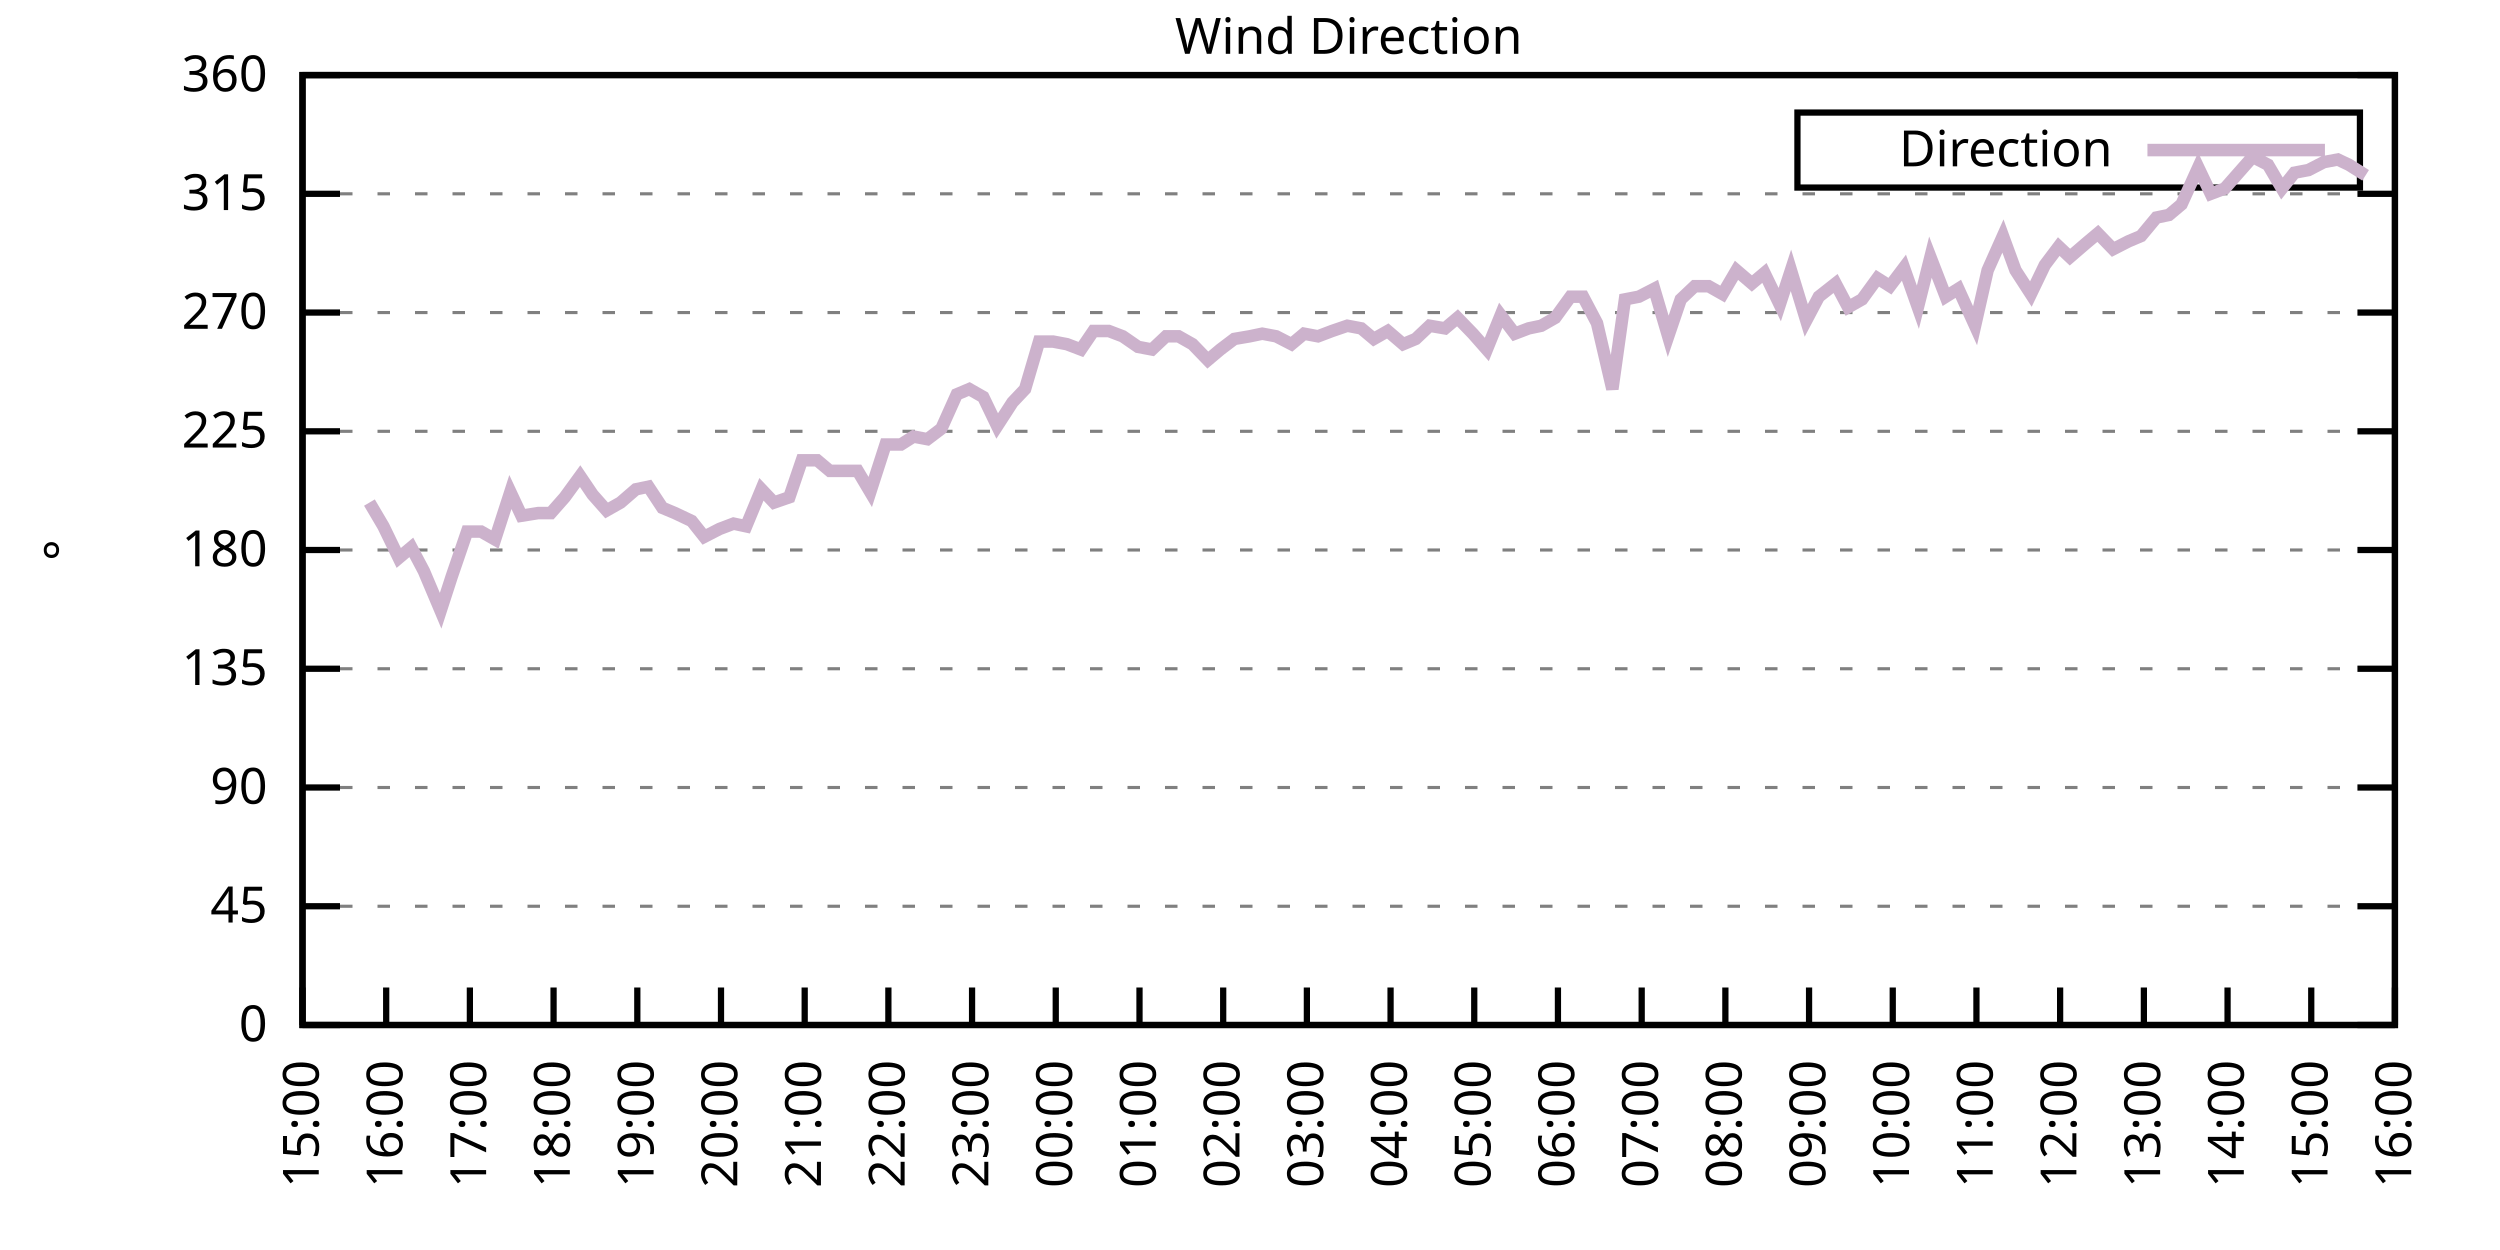
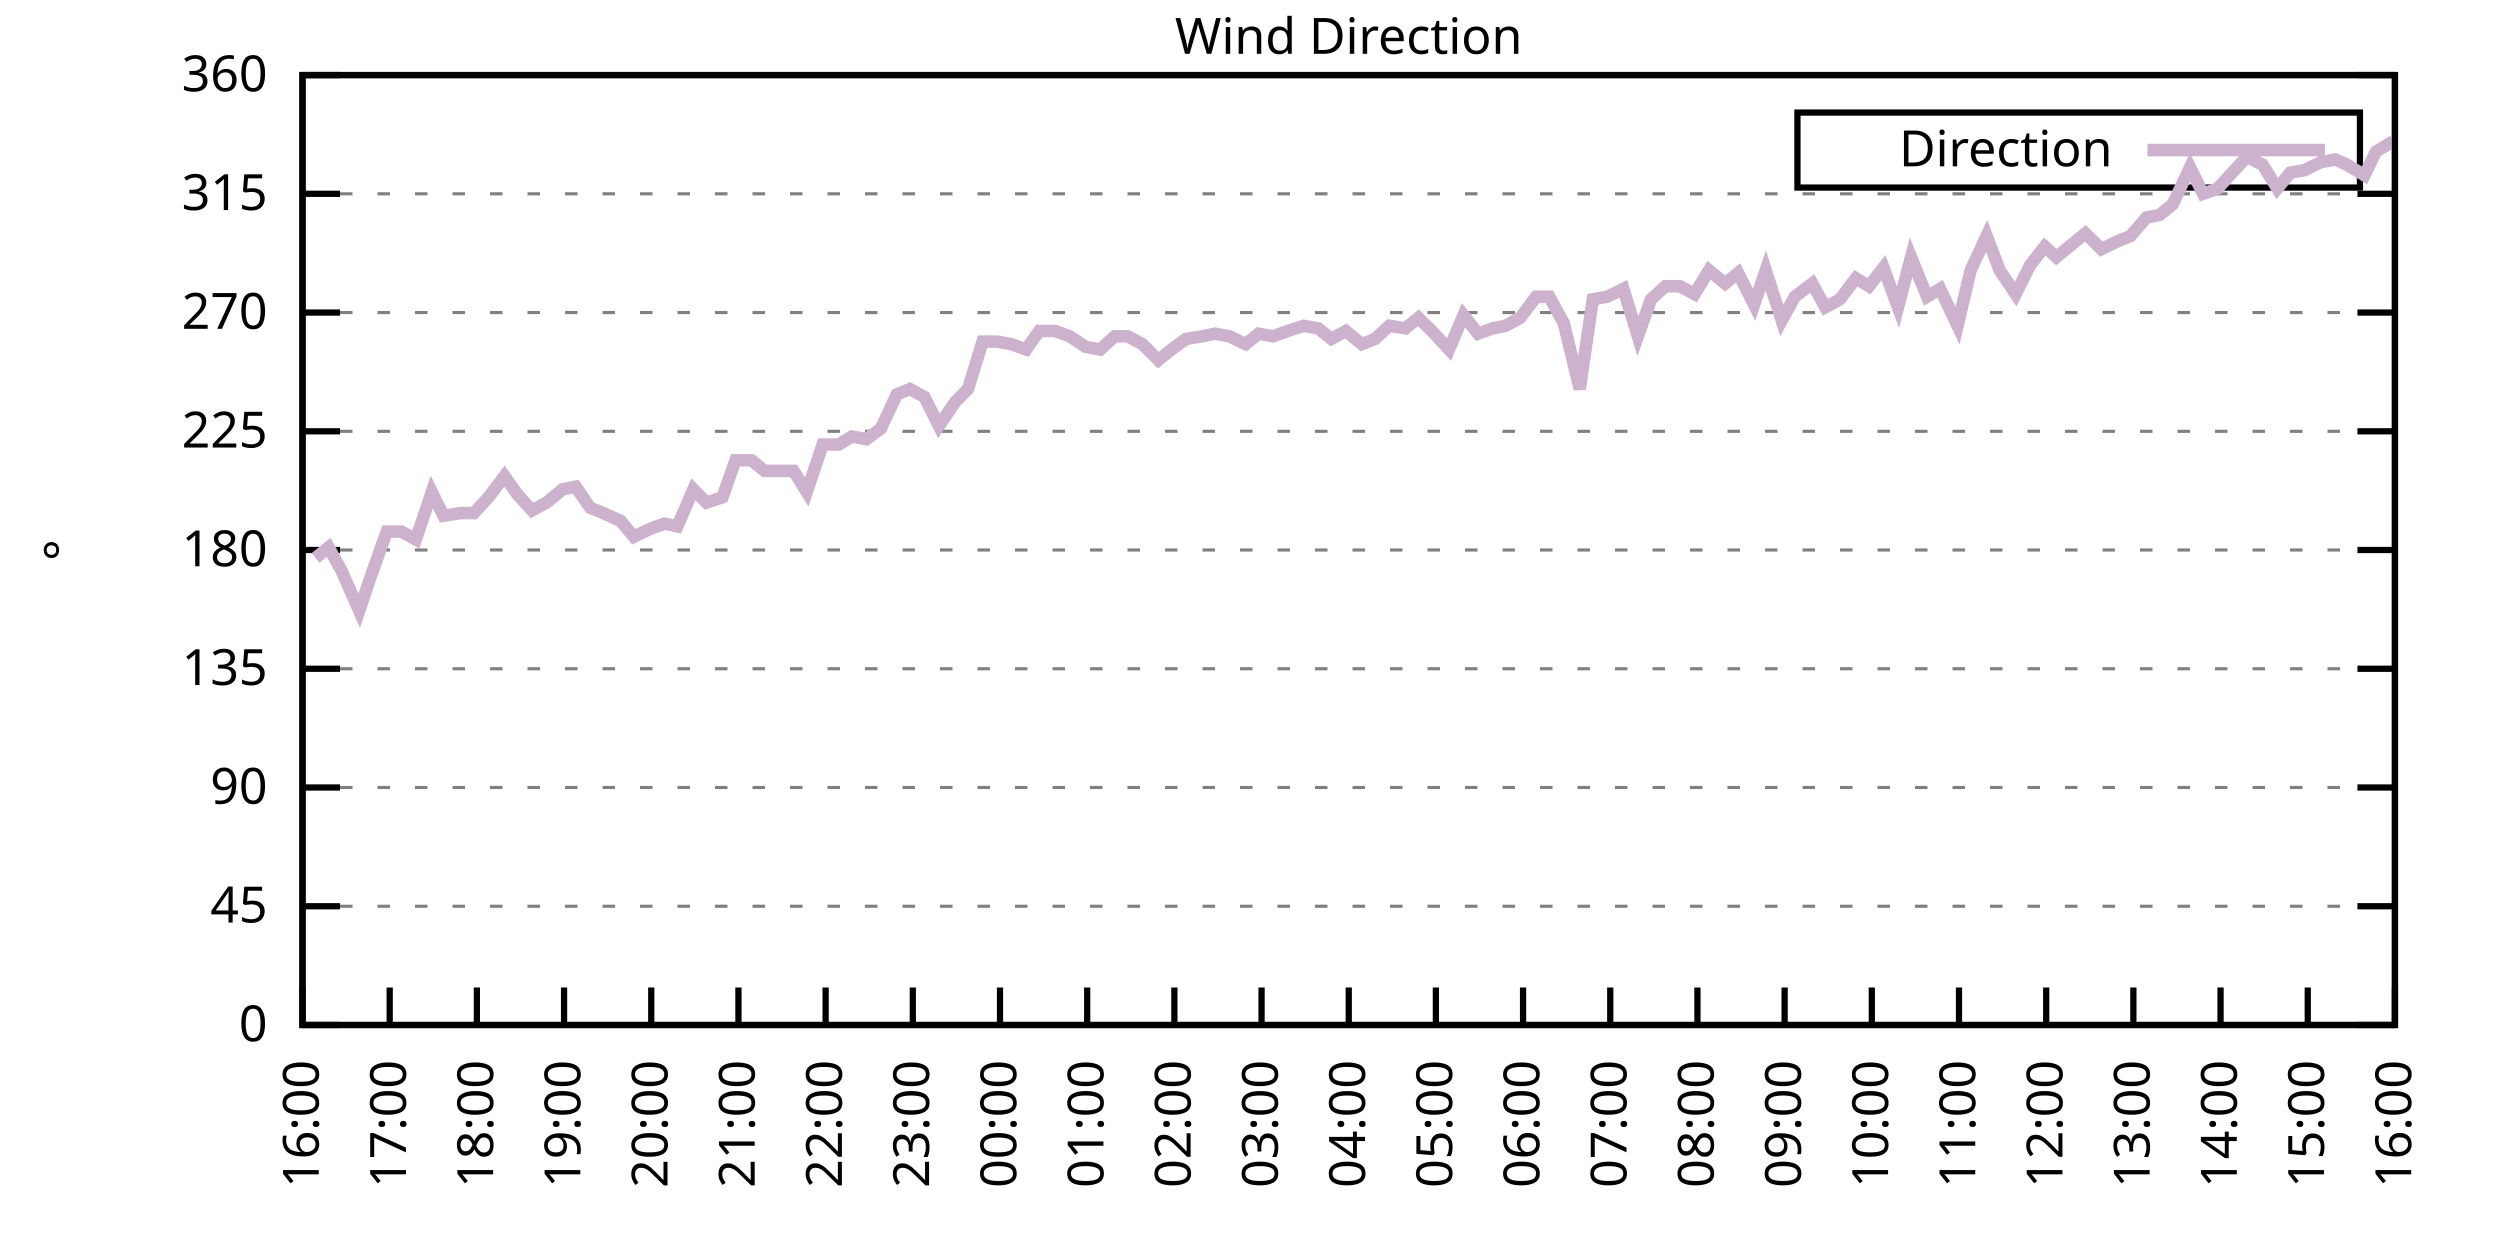
<svg xmlns="http://www.w3.org/2000/svg" xmlns:xlink="http://www.w3.org/1999/xlink" width="400" height="200" viewBox="0 0 400 200">
  <g id="gnuplot_canvas">
    <rect x="0" y="0" width="400" height="200" fill="none" />
    <defs>
      <circle id="gpDot" r="0.5" stroke-width="0.5" stroke="currentColor" />
      <path id="gpPt0" stroke-width="0.333" stroke="currentColor" d="M-1,0 h2 M0,-1 v2" />
      <path id="gpPt1" stroke-width="0.333" stroke="currentColor" d="M-1,-1 L1,1 M1,-1 L-1,1" />
      <path id="gpPt2" stroke-width="0.333" stroke="currentColor" d="M-1,0 L1,0 M0,-1 L0,1 M-1,-1 L1,1 M-1,1 L1,-1" />
      <rect id="gpPt3" stroke-width="0.333" stroke="currentColor" x="-1" y="-1" width="2" height="2" />
      <rect id="gpPt4" stroke-width="0.333" stroke="currentColor" fill="currentColor" x="-1" y="-1" width="2" height="2" />
      <circle id="gpPt5" stroke-width="0.333" stroke="currentColor" cx="0" cy="0" r="1" />
      <use xlink:href="#gpPt5" id="gpPt6" fill="currentColor" stroke="none" />
      <path id="gpPt7" stroke-width="0.333" stroke="currentColor" d="M0,-1.33 L-1.33,0.67 L1.33,0.67 z" />
      <use xlink:href="#gpPt7" id="gpPt8" fill="currentColor" stroke="none" />
      <use xlink:href="#gpPt7" id="gpPt9" stroke="currentColor" transform="rotate(180)" />
      <use xlink:href="#gpPt9" id="gpPt10" fill="currentColor" stroke="none" />
      <use xlink:href="#gpPt3" id="gpPt11" stroke="currentColor" transform="rotate(45)" />
      <use xlink:href="#gpPt11" id="gpPt12" fill="currentColor" stroke="none" />
      <path id="gpPt13" stroke-width="0.333" stroke="currentColor" d="M0,1.330 L1.265,0.411 L0.782,-1.067 L-0.782,-1.076 L-1.265,0.411 z" />
      <use xlink:href="#gpPt13" id="gpPt14" fill="currentColor" stroke="none" />
      <filter id="textbox" filterUnits="objectBoundingBox" x="0" y="0" height="1" width="1">
        <feFlood flood-color="white" flood-opacity="1" result="bgnd" />
        <feComposite in="SourceGraphic" in2="bgnd" operator="atop" />
      </filter>
      <filter id="greybox" filterUnits="objectBoundingBox" x="0" y="0" height="1" width="1">
        <feFlood flood-color="lightgrey" flood-opacity="1" result="grey" />
        <feComposite in="SourceGraphic" in2="grey" operator="atop" />
      </filter>
    </defs>
    <g fill="none" color="white" stroke="currentColor" stroke-width="1.00" stroke-linecap="butt" stroke-linejoin="miter">
</g>
    <g fill="none" color="black" stroke="currentColor" stroke-width="1.00" stroke-linecap="butt" stroke-linejoin="miter">
      <g stroke="none" shape-rendering="crispEdges">
        <polygon fill="rgb(255, 255, 255)" points="48.40,164.00 383.18,164.00 383.18,12.02 48.40,12.02 " />
      </g>
    </g>
    <g fill="none" color="black" stroke="currentColor" stroke-width="1.00" stroke-linecap="butt" stroke-linejoin="miter">
</g>
    <g fill="none" color="black" stroke="black" stroke-width="0.50" stroke-linecap="butt" stroke-linejoin="miter">
</g>
    <g fill="none" color="gray" stroke="currentColor" stroke-width="0.50" stroke-linecap="butt" stroke-linejoin="miter">
      <path stroke="gray" stroke-dasharray="2,4" class="gridline" d="M48.40,164.00 L383.19,164.00  " />
    </g>
    <g fill="none" color="gray" stroke="gray" stroke-width="1.00" stroke-linecap="butt" stroke-linejoin="miter">
</g>
    <g fill="none" color="black" stroke="currentColor" stroke-width="1.00" stroke-linecap="butt" stroke-linejoin="miter">
      <path stroke="black" d="M48.40,164.00 L54.40,164.00 M383.19,164.00 L377.19,164.00  " />
      <g transform="translate(42.80,166.60)" stroke="none" fill="black" font-family="Sans" font-size="8.00" text-anchor="end">
        <text>
          <tspan font-family="Sans"> 0</tspan>
        </text>
      </g>
    </g>
    <g fill="none" color="black" stroke="currentColor" stroke-width="1.00" stroke-linecap="butt" stroke-linejoin="miter">
</g>
    <g fill="none" color="black" stroke="black" stroke-width="0.50" stroke-linecap="butt" stroke-linejoin="miter">
</g>
    <g fill="none" color="gray" stroke="currentColor" stroke-width="0.50" stroke-linecap="butt" stroke-linejoin="miter">
      <path stroke="gray" stroke-dasharray="2,4" class="gridline" d="M48.40,145.00 L383.19,145.00  " />
    </g>
    <g fill="none" color="gray" stroke="gray" stroke-width="1.00" stroke-linecap="butt" stroke-linejoin="miter">
</g>
    <g fill="none" color="black" stroke="currentColor" stroke-width="1.00" stroke-linecap="butt" stroke-linejoin="miter">
      <path stroke="black" d="M48.40,145.00 L54.40,145.00 M383.19,145.00 L377.19,145.00  " />
      <g transform="translate(42.80,147.60)" stroke="none" fill="black" font-family="Sans" font-size="8.00" text-anchor="end">
        <text>
          <tspan font-family="Sans"> 45</tspan>
        </text>
      </g>
    </g>
    <g fill="none" color="black" stroke="currentColor" stroke-width="1.00" stroke-linecap="butt" stroke-linejoin="miter">
</g>
    <g fill="none" color="black" stroke="black" stroke-width="0.50" stroke-linecap="butt" stroke-linejoin="miter">
</g>
    <g fill="none" color="gray" stroke="currentColor" stroke-width="0.50" stroke-linecap="butt" stroke-linejoin="miter">
      <path stroke="gray" stroke-dasharray="2,4" class="gridline" d="M48.40,126.00 L383.19,126.00  " />
    </g>
    <g fill="none" color="gray" stroke="gray" stroke-width="1.00" stroke-linecap="butt" stroke-linejoin="miter">
</g>
    <g fill="none" color="black" stroke="currentColor" stroke-width="1.00" stroke-linecap="butt" stroke-linejoin="miter">
      <path stroke="black" d="M48.40,126.00 L54.40,126.00 M383.19,126.00 L377.19,126.00  " />
      <g transform="translate(42.80,128.60)" stroke="none" fill="black" font-family="Sans" font-size="8.00" text-anchor="end">
        <text>
          <tspan font-family="Sans"> 90</tspan>
        </text>
      </g>
    </g>
    <g fill="none" color="black" stroke="currentColor" stroke-width="1.00" stroke-linecap="butt" stroke-linejoin="miter">
</g>
    <g fill="none" color="black" stroke="black" stroke-width="0.50" stroke-linecap="butt" stroke-linejoin="miter">
</g>
    <g fill="none" color="gray" stroke="currentColor" stroke-width="0.50" stroke-linecap="butt" stroke-linejoin="miter">
      <path stroke="gray" stroke-dasharray="2,4" class="gridline" d="M48.40,107.00 L383.19,107.00  " />
    </g>
    <g fill="none" color="gray" stroke="gray" stroke-width="1.00" stroke-linecap="butt" stroke-linejoin="miter">
</g>
    <g fill="none" color="black" stroke="currentColor" stroke-width="1.00" stroke-linecap="butt" stroke-linejoin="miter">
      <path stroke="black" d="M48.40,107.00 L54.40,107.00 M383.19,107.00 L377.19,107.00  " />
      <g transform="translate(42.80,109.60)" stroke="none" fill="black" font-family="Sans" font-size="8.00" text-anchor="end">
        <text>
          <tspan font-family="Sans"> 135</tspan>
        </text>
      </g>
    </g>
    <g fill="none" color="black" stroke="currentColor" stroke-width="1.00" stroke-linecap="butt" stroke-linejoin="miter">
</g>
    <g fill="none" color="black" stroke="black" stroke-width="0.50" stroke-linecap="butt" stroke-linejoin="miter">
</g>
    <g fill="none" color="gray" stroke="currentColor" stroke-width="0.50" stroke-linecap="butt" stroke-linejoin="miter">
      <path stroke="gray" stroke-dasharray="2,4" class="gridline" d="M48.40,88.00 L383.19,88.00  " />
    </g>
    <g fill="none" color="gray" stroke="gray" stroke-width="1.00" stroke-linecap="butt" stroke-linejoin="miter">
</g>
    <g fill="none" color="black" stroke="currentColor" stroke-width="1.00" stroke-linecap="butt" stroke-linejoin="miter">
      <path stroke="black" d="M48.40,88.00 L54.40,88.00 M383.19,88.00 L377.19,88.00  " />
      <g transform="translate(42.80,90.60)" stroke="none" fill="black" font-family="Sans" font-size="8.00" text-anchor="end">
        <text>
          <tspan font-family="Sans"> 180</tspan>
        </text>
      </g>
    </g>
    <g fill="none" color="black" stroke="currentColor" stroke-width="1.00" stroke-linecap="butt" stroke-linejoin="miter">
</g>
    <g fill="none" color="black" stroke="black" stroke-width="0.50" stroke-linecap="butt" stroke-linejoin="miter">
</g>
    <g fill="none" color="gray" stroke="currentColor" stroke-width="0.50" stroke-linecap="butt" stroke-linejoin="miter">
      <path stroke="gray" stroke-dasharray="2,4" class="gridline" d="M48.40,69.01 L383.19,69.01  " />
    </g>
    <g fill="none" color="gray" stroke="gray" stroke-width="1.00" stroke-linecap="butt" stroke-linejoin="miter">
</g>
    <g fill="none" color="black" stroke="currentColor" stroke-width="1.00" stroke-linecap="butt" stroke-linejoin="miter">
      <path stroke="black" d="M48.40,69.01 L54.40,69.01 M383.19,69.01 L377.19,69.01  " />
      <g transform="translate(42.80,71.61)" stroke="none" fill="black" font-family="Sans" font-size="8.00" text-anchor="end">
        <text>
          <tspan font-family="Sans"> 225</tspan>
        </text>
      </g>
    </g>
    <g fill="none" color="black" stroke="currentColor" stroke-width="1.00" stroke-linecap="butt" stroke-linejoin="miter">
</g>
    <g fill="none" color="black" stroke="black" stroke-width="0.50" stroke-linecap="butt" stroke-linejoin="miter">
</g>
    <g fill="none" color="gray" stroke="currentColor" stroke-width="0.50" stroke-linecap="butt" stroke-linejoin="miter">
      <path stroke="gray" stroke-dasharray="2,4" class="gridline" d="M48.40,50.01 L383.19,50.01  " />
    </g>
    <g fill="none" color="gray" stroke="gray" stroke-width="1.00" stroke-linecap="butt" stroke-linejoin="miter">
</g>
    <g fill="none" color="black" stroke="currentColor" stroke-width="1.00" stroke-linecap="butt" stroke-linejoin="miter">
      <path stroke="black" d="M48.40,50.01 L54.40,50.01 M383.19,50.01 L377.19,50.01  " />
      <g transform="translate(42.80,52.61)" stroke="none" fill="black" font-family="Sans" font-size="8.00" text-anchor="end">
        <text>
          <tspan font-family="Sans"> 270</tspan>
        </text>
      </g>
    </g>
    <g fill="none" color="black" stroke="currentColor" stroke-width="1.00" stroke-linecap="butt" stroke-linejoin="miter">
</g>
    <g fill="none" color="black" stroke="black" stroke-width="0.50" stroke-linecap="butt" stroke-linejoin="miter">
</g>
    <g fill="none" color="gray" stroke="currentColor" stroke-width="0.50" stroke-linecap="butt" stroke-linejoin="miter">
      <path stroke="gray" stroke-dasharray="2,4" class="gridline" d="M48.40,31.01 L383.19,31.01  " />
    </g>
    <g fill="none" color="gray" stroke="gray" stroke-width="1.00" stroke-linecap="butt" stroke-linejoin="miter">
</g>
    <g fill="none" color="black" stroke="currentColor" stroke-width="1.00" stroke-linecap="butt" stroke-linejoin="miter">
      <path stroke="black" d="M48.40,31.01 L54.40,31.01 M383.19,31.01 L377.19,31.01  " />
      <g transform="translate(42.80,33.61)" stroke="none" fill="black" font-family="Sans" font-size="8.00" text-anchor="end">
        <text>
          <tspan font-family="Sans"> 315</tspan>
        </text>
      </g>
    </g>
    <g fill="none" color="black" stroke="currentColor" stroke-width="1.00" stroke-linecap="butt" stroke-linejoin="miter">
</g>
    <g fill="none" color="black" stroke="black" stroke-width="0.50" stroke-linecap="butt" stroke-linejoin="miter">
</g>
    <g fill="none" color="gray" stroke="currentColor" stroke-width="0.50" stroke-linecap="butt" stroke-linejoin="miter">
      <path stroke="gray" stroke-dasharray="2,4" class="gridline" d="M48.40,12.01 L383.19,12.01  " />
    </g>
    <g fill="none" color="gray" stroke="gray" stroke-width="1.00" stroke-linecap="butt" stroke-linejoin="miter">
</g>
    <g fill="none" color="black" stroke="currentColor" stroke-width="1.00" stroke-linecap="butt" stroke-linejoin="miter">
      <path stroke="black" d="M48.40,12.01 L54.40,12.01 M383.19,12.01 L377.19,12.01  " />
      <g transform="translate(42.80,14.61)" stroke="none" fill="black" font-family="Sans" font-size="8.00" text-anchor="end">
        <text>
          <tspan font-family="Sans"> 360</tspan>
        </text>
      </g>
    </g>
    <g fill="none" color="black" stroke="currentColor" stroke-width="1.00" stroke-linecap="butt" stroke-linejoin="miter">
      <path stroke="black" d="M48.40,164.00 L48.40,158.00  " />
      <g transform="translate(51.00,169.60) rotate(270.00)" stroke="none" fill="black" font-family="Sans" font-size="8.00" text-anchor="end">
        <text>
-           <tspan font-family="Sans">15:00</tspan>
-         </text>
-       </g>
-     </g>
-     <g fill="none" color="black" stroke="currentColor" stroke-width="1.00" stroke-linecap="butt" stroke-linejoin="miter">
-       <path stroke="black" d="M61.79,164.00 L61.79,158.00  " />
-       <g transform="translate(64.39,169.60) rotate(270.00)" stroke="none" fill="black" font-family="Sans" font-size="8.00" text-anchor="end">
-         <text>
          <tspan font-family="Sans">16:00</tspan>
        </text>
      </g>
    </g>
    <g fill="none" color="black" stroke="currentColor" stroke-width="1.00" stroke-linecap="butt" stroke-linejoin="miter">
-       <path stroke="black" d="M75.18,164.00 L75.18,158.00  " />
-       <g transform="translate(77.78,169.60) rotate(270.00)" stroke="none" fill="black" font-family="Sans" font-size="8.00" text-anchor="end">
+       <path stroke="black" d="M62.35,164.00 L62.35,158.00  " />
+       <g transform="translate(64.95,169.60) rotate(270.00)" stroke="none" fill="black" font-family="Sans" font-size="8.00" text-anchor="end">
        <text>
          <tspan font-family="Sans">17:00</tspan>
        </text>
      </g>
    </g>
    <g fill="none" color="black" stroke="currentColor" stroke-width="1.00" stroke-linecap="butt" stroke-linejoin="miter">
-       <path stroke="black" d="M88.57,164.00 L88.57,158.00  " />
-       <g transform="translate(91.17,169.60) rotate(270.00)" stroke="none" fill="black" font-family="Sans" font-size="8.00" text-anchor="end">
+       <path stroke="black" d="M76.30,164.00 L76.30,158.00  " />
+       <g transform="translate(78.90,169.60) rotate(270.00)" stroke="none" fill="black" font-family="Sans" font-size="8.00" text-anchor="end">
        <text>
          <tspan font-family="Sans">18:00</tspan>
        </text>
      </g>
    </g>
    <g fill="none" color="black" stroke="currentColor" stroke-width="1.00" stroke-linecap="butt" stroke-linejoin="miter">
-       <path stroke="black" d="M101.97,164.00 L101.97,158.00  " />
-       <g transform="translate(104.57,169.60) rotate(270.00)" stroke="none" fill="black" font-family="Sans" font-size="8.00" text-anchor="end">
+       <path stroke="black" d="M90.25,164.00 L90.25,158.00  " />
+       <g transform="translate(92.85,169.60) rotate(270.00)" stroke="none" fill="black" font-family="Sans" font-size="8.00" text-anchor="end">
        <text>
          <tspan font-family="Sans">19:00</tspan>
        </text>
      </g>
    </g>
    <g fill="none" color="black" stroke="currentColor" stroke-width="1.00" stroke-linecap="butt" stroke-linejoin="miter">
-       <path stroke="black" d="M115.36,164.00 L115.36,158.00  " />
-       <g transform="translate(117.96,169.60) rotate(270.00)" stroke="none" fill="black" font-family="Sans" font-size="8.00" text-anchor="end">
+       <path stroke="black" d="M104.20,164.00 L104.20,158.00  " />
+       <g transform="translate(106.80,169.60) rotate(270.00)" stroke="none" fill="black" font-family="Sans" font-size="8.00" text-anchor="end">
        <text>
          <tspan font-family="Sans">20:00</tspan>
        </text>
      </g>
    </g>
    <g fill="none" color="black" stroke="currentColor" stroke-width="1.00" stroke-linecap="butt" stroke-linejoin="miter">
-       <path stroke="black" d="M128.75,164.00 L128.75,158.00  " />
-       <g transform="translate(131.35,169.60) rotate(270.00)" stroke="none" fill="black" font-family="Sans" font-size="8.00" text-anchor="end">
+       <path stroke="black" d="M118.15,164.00 L118.15,158.00  " />
+       <g transform="translate(120.75,169.60) rotate(270.00)" stroke="none" fill="black" font-family="Sans" font-size="8.00" text-anchor="end">
        <text>
          <tspan font-family="Sans">21:00</tspan>
        </text>
      </g>
    </g>
    <g fill="none" color="black" stroke="currentColor" stroke-width="1.00" stroke-linecap="butt" stroke-linejoin="miter">
-       <path stroke="black" d="M142.14,164.00 L142.14,158.00  " />
-       <g transform="translate(144.74,169.60) rotate(270.00)" stroke="none" fill="black" font-family="Sans" font-size="8.00" text-anchor="end">
+       <path stroke="black" d="M132.10,164.00 L132.10,158.00  " />
+       <g transform="translate(134.70,169.60) rotate(270.00)" stroke="none" fill="black" font-family="Sans" font-size="8.00" text-anchor="end">
        <text>
          <tspan font-family="Sans">22:00</tspan>
        </text>
      </g>
    </g>
    <g fill="none" color="black" stroke="currentColor" stroke-width="1.00" stroke-linecap="butt" stroke-linejoin="miter">
-       <path stroke="black" d="M155.53,164.00 L155.53,158.00  " />
-       <g transform="translate(158.13,169.60) rotate(270.00)" stroke="none" fill="black" font-family="Sans" font-size="8.00" text-anchor="end">
+       <path stroke="black" d="M146.05,164.00 L146.05,158.00  " />
+       <g transform="translate(148.65,169.60) rotate(270.00)" stroke="none" fill="black" font-family="Sans" font-size="8.00" text-anchor="end">
        <text>
          <tspan font-family="Sans">23:00</tspan>
        </text>
      </g>
    </g>
    <g fill="none" color="black" stroke="currentColor" stroke-width="1.00" stroke-linecap="butt" stroke-linejoin="miter">
-       <path stroke="black" d="M168.92,164.00 L168.92,158.00  " />
-       <g transform="translate(171.52,169.60) rotate(270.00)" stroke="none" fill="black" font-family="Sans" font-size="8.00" text-anchor="end">
+       <path stroke="black" d="M160.00,164.00 L160.00,158.00  " />
+       <g transform="translate(162.60,169.60) rotate(270.00)" stroke="none" fill="black" font-family="Sans" font-size="8.00" text-anchor="end">
        <text>
          <tspan font-family="Sans">00:00</tspan>
        </text>
      </g>
    </g>
    <g fill="none" color="black" stroke="currentColor" stroke-width="1.00" stroke-linecap="butt" stroke-linejoin="miter">
-       <path stroke="black" d="M182.32,164.00 L182.32,158.00  " />
-       <g transform="translate(184.92,169.60) rotate(270.00)" stroke="none" fill="black" font-family="Sans" font-size="8.00" text-anchor="end">
+       <path stroke="black" d="M173.95,164.00 L173.95,158.00  " />
+       <g transform="translate(176.55,169.60) rotate(270.00)" stroke="none" fill="black" font-family="Sans" font-size="8.00" text-anchor="end">
        <text>
          <tspan font-family="Sans">01:00</tspan>
        </text>
      </g>
    </g>
    <g fill="none" color="black" stroke="currentColor" stroke-width="1.00" stroke-linecap="butt" stroke-linejoin="miter">
-       <path stroke="black" d="M195.71,164.00 L195.71,158.00  " />
-       <g transform="translate(198.31,169.60) rotate(270.00)" stroke="none" fill="black" font-family="Sans" font-size="8.00" text-anchor="end">
+       <path stroke="black" d="M187.90,164.00 L187.90,158.00  " />
+       <g transform="translate(190.50,169.60) rotate(270.00)" stroke="none" fill="black" font-family="Sans" font-size="8.00" text-anchor="end">
        <text>
          <tspan font-family="Sans">02:00</tspan>
        </text>
      </g>
    </g>
    <g fill="none" color="black" stroke="currentColor" stroke-width="1.00" stroke-linecap="butt" stroke-linejoin="miter">
-       <path stroke="black" d="M209.10,164.00 L209.10,158.00  " />
-       <g transform="translate(211.70,169.60) rotate(270.00)" stroke="none" fill="black" font-family="Sans" font-size="8.00" text-anchor="end">
+       <path stroke="black" d="M201.85,164.00 L201.85,158.00  " />
+       <g transform="translate(204.45,169.60) rotate(270.00)" stroke="none" fill="black" font-family="Sans" font-size="8.00" text-anchor="end">
        <text>
          <tspan font-family="Sans">03:00</tspan>
        </text>
      </g>
    </g>
    <g fill="none" color="black" stroke="currentColor" stroke-width="1.00" stroke-linecap="butt" stroke-linejoin="miter">
-       <path stroke="black" d="M222.49,164.00 L222.49,158.00  " />
-       <g transform="translate(225.09,169.60) rotate(270.00)" stroke="none" fill="black" font-family="Sans" font-size="8.00" text-anchor="end">
+       <path stroke="black" d="M215.80,164.00 L215.80,158.00  " />
+       <g transform="translate(218.40,169.60) rotate(270.00)" stroke="none" fill="black" font-family="Sans" font-size="8.00" text-anchor="end">
        <text>
          <tspan font-family="Sans">04:00</tspan>
        </text>
      </g>
    </g>
    <g fill="none" color="black" stroke="currentColor" stroke-width="1.00" stroke-linecap="butt" stroke-linejoin="miter">
-       <path stroke="black" d="M235.88,164.00 L235.88,158.00  " />
-       <g transform="translate(238.48,169.60) rotate(270.00)" stroke="none" fill="black" font-family="Sans" font-size="8.00" text-anchor="end">
+       <path stroke="black" d="M229.74,164.00 L229.74,158.00  " />
+       <g transform="translate(232.34,169.60) rotate(270.00)" stroke="none" fill="black" font-family="Sans" font-size="8.00" text-anchor="end">
        <text>
          <tspan font-family="Sans">05:00</tspan>
        </text>
      </g>
    </g>
    <g fill="none" color="black" stroke="currentColor" stroke-width="1.00" stroke-linecap="butt" stroke-linejoin="miter">
-       <path stroke="black" d="M249.27,164.00 L249.27,158.00  " />
-       <g transform="translate(251.87,169.60) rotate(270.00)" stroke="none" fill="black" font-family="Sans" font-size="8.00" text-anchor="end">
+       <path stroke="black" d="M243.69,164.00 L243.69,158.00  " />
+       <g transform="translate(246.29,169.60) rotate(270.00)" stroke="none" fill="black" font-family="Sans" font-size="8.00" text-anchor="end">
        <text>
          <tspan font-family="Sans">06:00</tspan>
        </text>
      </g>
    </g>
    <g fill="none" color="black" stroke="currentColor" stroke-width="1.00" stroke-linecap="butt" stroke-linejoin="miter">
-       <path stroke="black" d="M262.67,164.00 L262.67,158.00  " />
-       <g transform="translate(265.27,169.60) rotate(270.00)" stroke="none" fill="black" font-family="Sans" font-size="8.00" text-anchor="end">
+       <path stroke="black" d="M257.64,164.00 L257.64,158.00  " />
+       <g transform="translate(260.24,169.60) rotate(270.00)" stroke="none" fill="black" font-family="Sans" font-size="8.00" text-anchor="end">
        <text>
          <tspan font-family="Sans">07:00</tspan>
        </text>
      </g>
    </g>
    <g fill="none" color="black" stroke="currentColor" stroke-width="1.00" stroke-linecap="butt" stroke-linejoin="miter">
-       <path stroke="black" d="M276.06,164.00 L276.06,158.00  " />
-       <g transform="translate(278.66,169.60) rotate(270.00)" stroke="none" fill="black" font-family="Sans" font-size="8.00" text-anchor="end">
+       <path stroke="black" d="M271.59,164.00 L271.59,158.00  " />
+       <g transform="translate(274.19,169.60) rotate(270.00)" stroke="none" fill="black" font-family="Sans" font-size="8.00" text-anchor="end">
        <text>
          <tspan font-family="Sans">08:00</tspan>
        </text>
      </g>
    </g>
    <g fill="none" color="black" stroke="currentColor" stroke-width="1.00" stroke-linecap="butt" stroke-linejoin="miter">
-       <path stroke="black" d="M289.45,164.00 L289.45,158.00  " />
-       <g transform="translate(292.05,169.60) rotate(270.00)" stroke="none" fill="black" font-family="Sans" font-size="8.00" text-anchor="end">
+       <path stroke="black" d="M285.54,164.00 L285.54,158.00  " />
+       <g transform="translate(288.14,169.60) rotate(270.00)" stroke="none" fill="black" font-family="Sans" font-size="8.00" text-anchor="end">
        <text>
          <tspan font-family="Sans">09:00</tspan>
        </text>
      </g>
    </g>
    <g fill="none" color="black" stroke="currentColor" stroke-width="1.00" stroke-linecap="butt" stroke-linejoin="miter">
-       <path stroke="black" d="M302.84,164.00 L302.84,158.00  " />
-       <g transform="translate(305.44,169.60) rotate(270.00)" stroke="none" fill="black" font-family="Sans" font-size="8.00" text-anchor="end">
+       <path stroke="black" d="M299.49,164.00 L299.49,158.00  " />
+       <g transform="translate(302.09,169.60) rotate(270.00)" stroke="none" fill="black" font-family="Sans" font-size="8.00" text-anchor="end">
        <text>
          <tspan font-family="Sans">10:00</tspan>
        </text>
      </g>
    </g>
    <g fill="none" color="black" stroke="currentColor" stroke-width="1.00" stroke-linecap="butt" stroke-linejoin="miter">
-       <path stroke="black" d="M316.23,164.00 L316.23,158.00  " />
-       <g transform="translate(318.83,169.60) rotate(270.00)" stroke="none" fill="black" font-family="Sans" font-size="8.00" text-anchor="end">
+       <path stroke="black" d="M313.44,164.00 L313.44,158.00  " />
+       <g transform="translate(316.04,169.60) rotate(270.00)" stroke="none" fill="black" font-family="Sans" font-size="8.00" text-anchor="end">
        <text>
          <tspan font-family="Sans">11:00</tspan>
        </text>
      </g>
    </g>
    <g fill="none" color="black" stroke="currentColor" stroke-width="1.00" stroke-linecap="butt" stroke-linejoin="miter">
-       <path stroke="black" d="M329.62,164.00 L329.62,158.00  " />
-       <g transform="translate(332.22,169.60) rotate(270.00)" stroke="none" fill="black" font-family="Sans" font-size="8.00" text-anchor="end">
+       <path stroke="black" d="M327.39,164.00 L327.39,158.00  " />
+       <g transform="translate(329.99,169.60) rotate(270.00)" stroke="none" fill="black" font-family="Sans" font-size="8.00" text-anchor="end">
        <text>
          <tspan font-family="Sans">12:00</tspan>
        </text>
      </g>
    </g>
    <g fill="none" color="black" stroke="currentColor" stroke-width="1.00" stroke-linecap="butt" stroke-linejoin="miter">
-       <path stroke="black" d="M343.02,164.00 L343.02,158.00  " />
-       <g transform="translate(345.62,169.60) rotate(270.00)" stroke="none" fill="black" font-family="Sans" font-size="8.00" text-anchor="end">
+       <path stroke="black" d="M341.34,164.00 L341.34,158.00  " />
+       <g transform="translate(343.94,169.60) rotate(270.00)" stroke="none" fill="black" font-family="Sans" font-size="8.00" text-anchor="end">
        <text>
          <tspan font-family="Sans">13:00</tspan>
        </text>
      </g>
    </g>
    <g fill="none" color="black" stroke="currentColor" stroke-width="1.00" stroke-linecap="butt" stroke-linejoin="miter">
-       <path stroke="black" d="M356.41,164.00 L356.41,158.00  " />
-       <g transform="translate(359.01,169.60) rotate(270.00)" stroke="none" fill="black" font-family="Sans" font-size="8.00" text-anchor="end">
+       <path stroke="black" d="M355.29,164.00 L355.29,158.00  " />
+       <g transform="translate(357.89,169.60) rotate(270.00)" stroke="none" fill="black" font-family="Sans" font-size="8.00" text-anchor="end">
        <text>
          <tspan font-family="Sans">14:00</tspan>
        </text>
      </g>
    </g>
    <g fill="none" color="black" stroke="currentColor" stroke-width="1.00" stroke-linecap="butt" stroke-linejoin="miter">
-       <path stroke="black" d="M369.80,164.00 L369.80,158.00  " />
-       <g transform="translate(372.40,169.60) rotate(270.00)" stroke="none" fill="black" font-family="Sans" font-size="8.00" text-anchor="end">
+       <path stroke="black" d="M369.24,164.00 L369.24,158.00  " />
+       <g transform="translate(371.84,169.60) rotate(270.00)" stroke="none" fill="black" font-family="Sans" font-size="8.00" text-anchor="end">
        <text>
          <tspan font-family="Sans">15:00</tspan>
        </text>
      </g>
    </g>
    <g fill="none" color="black" stroke="currentColor" stroke-width="1.00" stroke-linecap="butt" stroke-linejoin="miter">
      <path stroke="black" d="M383.19,164.00 L383.19,158.00  " />
      <g transform="translate(385.79,169.60) rotate(270.00)" stroke="none" fill="black" font-family="Sans" font-size="8.00" text-anchor="end">
        <text>
          <tspan font-family="Sans">16:00</tspan>
        </text>
      </g>
    </g>
    <g fill="none" color="black" stroke="currentColor" stroke-width="1.00" stroke-linecap="butt" stroke-linejoin="miter">
</g>
    <g fill="none" color="black" stroke="currentColor" stroke-width="1.00" stroke-linecap="butt" stroke-linejoin="miter">
      <path stroke="black" d="M48.40,12.01 L48.40,164.00 L383.19,164.00 L383.19,12.01 L48.40,12.01 Z  " />
    </g>
    <g fill="none" color="black" stroke="currentColor" stroke-width="1.00" stroke-linecap="butt" stroke-linejoin="miter">
</g>
    <g fill="none" color="black" stroke="currentColor" stroke-width="1.00" stroke-linecap="butt" stroke-linejoin="miter">
      <path stroke="black" d="M287.59,30.01 L287.59,18.01 L377.59,18.01 L377.59,30.01 L287.59,30.01 Z  " />
    </g>
    <g id="Wind_direction_plot_1">
      <g fill="none" color="white" stroke="black" stroke-width="2.00" stroke-linecap="butt" stroke-linejoin="miter">
</g>
      <g fill="none" color="black" stroke="currentColor" stroke-width="2.00" stroke-linecap="butt" stroke-linejoin="miter">
        <g transform="translate(337.99,26.61)" stroke="none" fill="black" font-family="Sans" font-size="8.00" text-anchor="end">
          <text>
            <tspan font-family="Sans">Direction</tspan>
          </text>
        </g>
      </g>
      <g fill="none" color="black" stroke="currentColor" stroke-width="2.00" stroke-linecap="butt" stroke-linejoin="miter">
-         <path stroke="rgb(204, 178, 204)" d="M343.59,24.01 L371.99,24.01 M59.11,80.41 L61.35,84.21 L63.80,89.27 L65.81,87.58 L67.82,91.38 L70.50,97.72   L72.28,92.23 L74.74,85.05 L76.97,85.05 L79.20,86.32 L81.66,78.72 L83.44,82.52 L86.12,82.09 L88.13,82.09   L90.36,79.56 L92.82,76.18 L94.82,79.14 L97.06,81.67 L99.29,80.41 L101.74,78.29 L103.75,77.87 L105.98,81.25   L107.99,82.09 L110.67,83.36 L112.68,85.89 L115.13,84.63 L117.37,83.78 L119.38,84.21 L121.83,78.29 L123.84,80.41   L126.29,79.56 L128.30,73.65 L130.76,73.65 L132.77,75.34 L135.22,75.34 L137.23,75.34 L139.24,78.72 L141.69,71.12   L144.15,71.12 L146.16,69.85 L148.39,70.27 L150.62,68.58 L153.08,63.10 L155.09,62.25 L157.32,63.52 L159.55,68.16   L162.01,64.36 L164.01,62.25 L166.25,54.65 L168.48,54.65 L170.71,55.07 L172.94,55.92 L174.95,52.96 L177.41,52.96   L179.64,53.81 L182.09,55.50 L184.32,55.92 L186.56,53.81 L188.57,53.81 L190.80,55.07 L193.25,57.61 L195.26,55.92   L197.49,54.23 L199.95,53.81 L201.96,53.39 L204.19,53.81 L206.64,55.07 L208.65,53.39 L210.88,53.81 L213.12,52.96   L215.57,52.12 L217.80,52.54 L219.81,54.23 L222.04,52.96 L224.50,55.07 L226.51,54.23 L228.74,52.12 L231.20,52.54   L233.20,50.85 L235.66,53.39 L237.89,55.92 L240.12,50.43 L242.36,53.39 L244.59,52.54 L246.60,52.12 L248.83,50.85   L251.28,47.47 L253.29,47.47 L255.52,51.70 L257.98,62.25 L259.99,47.90 L262.22,47.47 L264.67,46.21 L266.91,53.81   L268.92,47.90 L271.15,45.79 L273.38,45.79 L275.61,47.05 L277.84,43.25 L280.30,45.36 L282.31,43.67 L284.76,48.74   L286.55,43.25 L289.00,51.27 L291.01,47.47 L293.69,45.36 L295.70,49.16 L297.93,47.90 L300.39,44.52 L302.39,45.79   L304.63,42.83 L306.86,49.16 L308.87,41.14 L311.32,47.47 L313.33,46.21 L316.01,52.12 L318.02,43.25 L320.47,37.76   L322.48,43.25 L324.94,47.05 L327.17,42.41 L329.40,39.45 L331.19,41.14 L333.64,39.03 L335.65,37.34 L338.10,39.87   L340.56,38.61 L342.57,37.76 L345.02,34.81 L347.03,34.39 L349.04,32.70 L351.72,26.79 L353.73,31.01 L355.96,30.16   L358.19,27.63 L360.42,25.10 L362.88,26.36 L365.11,30.16 L367.12,27.63 L369.35,27.21 L371.81,25.94 L374.04,25.52   L375.82,26.36 L378.50,28.05  " />
+         <path stroke="rgb(204, 178, 204)" d="M343.59,24.01 L371.99,24.01 M50.49,89.27 L52.58,87.58 L54.68,91.38 L57.47,97.72 L59.33,92.23 L61.88,85.05   L64.21,85.05 L66.53,86.32 L69.09,78.72 L70.95,82.52 L73.74,82.09 L75.83,82.09 L78.16,79.56 L80.72,76.18   L82.81,79.14 L85.13,81.67 L87.46,80.41 L90.02,78.29 L92.11,77.87 L94.43,81.25 L96.53,82.09 L99.32,83.36   L101.41,85.89 L103.97,84.63 L106.29,83.78 L108.38,84.21 L110.94,78.29 L113.03,80.41 L115.59,79.56 L117.68,73.65   L120.24,73.65 L122.33,75.34 L124.89,75.34 L126.98,75.34 L129.08,78.72 L131.63,71.12 L134.19,71.12 L136.28,69.85   L138.61,70.27 L140.93,68.58 L143.49,63.10 L145.58,62.25 L147.91,63.52 L150.23,68.16 L152.79,64.36 L154.88,62.25   L157.21,54.65 L159.53,54.65 L161.86,55.07 L164.18,55.92 L166.27,52.96 L168.83,52.96 L171.16,53.81 L173.71,55.50   L176.04,55.92 L178.36,53.81 L180.46,53.81 L182.78,55.07 L185.34,57.61 L187.43,55.92 L189.76,54.23 L192.31,53.81   L194.41,53.39 L196.73,53.81 L199.29,55.07 L201.38,53.39 L203.71,53.81 L206.03,52.96 L208.59,52.12 L210.91,52.54   L213.01,54.23 L215.33,52.96 L217.89,55.07 L219.98,54.23 L222.30,52.12 L224.86,52.54 L226.95,50.85 L229.51,53.39   L231.84,55.92 L234.16,50.43 L236.49,53.39 L238.81,52.54 L240.90,52.12 L243.23,50.85 L245.79,47.47 L247.88,47.47   L250.20,51.70 L252.76,62.25 L254.85,47.90 L257.18,47.47 L259.74,46.21 L262.06,53.81 L264.15,47.90 L266.48,45.79   L268.80,45.79 L271.13,47.05 L273.45,43.25 L276.01,45.36 L278.10,43.67 L280.66,48.74 L282.52,43.25 L285.08,51.27   L287.17,47.47 L289.96,45.36 L292.05,49.16 L294.38,47.90 L296.94,44.52 L299.03,45.79 L301.35,42.83 L303.68,49.16   L305.77,41.14 L308.33,47.47 L310.42,46.21 L313.21,52.12 L315.30,43.25 L317.86,37.76 L319.95,43.25 L322.51,47.05   L324.83,42.41 L327.16,39.45 L329.02,41.14 L331.58,39.03 L333.67,37.34 L336.23,39.87 L338.78,38.61 L340.88,37.76   L343.43,34.81 L345.53,34.39 L347.62,32.70 L350.41,26.79 L352.50,31.01 L354.83,30.16 L357.15,27.63 L359.48,25.10   L362.03,26.36 L364.36,30.16 L366.45,27.63 L368.78,27.21 L371.33,25.94 L373.66,25.52 L375.52,26.36 L378.31,28.05   L380.17,24.25 L382.96,22.56  " />
      </g>
    </g>
    <g fill="none" color="black" stroke="currentColor" stroke-width="2.00" stroke-linecap="butt" stroke-linejoin="miter">
</g>
    <g fill="none" color="black" stroke="black" stroke-width="1.00" stroke-linecap="butt" stroke-linejoin="miter">
</g>
    <g fill="none" color="black" stroke="currentColor" stroke-width="1.00" stroke-linecap="butt" stroke-linejoin="miter">
      <path stroke="black" d="M48.40,12.01 L48.40,164.00 L383.19,164.00 L383.19,12.01 L48.40,12.01 Z  " />
      <g transform="translate(12.80,88.01) rotate(270.00)" stroke="none" fill="black" font-family="Sans" font-size="8.00" text-anchor="middle">
        <text>
          <tspan font-family="Sans">°</tspan>
        </text>
      </g>
    </g>
    <g fill="none" color="black" stroke="currentColor" stroke-width="1.00" stroke-linecap="butt" stroke-linejoin="miter">
</g>
    <g fill="none" color="black" stroke="currentColor" stroke-width="1.00" stroke-linecap="butt" stroke-linejoin="miter">
      <g transform="translate(215.79,8.61)" stroke="none" fill="black" font-family="Sans" font-size="8.00" text-anchor="middle">
        <text>
          <tspan font-family="Sans">Wind Direction</tspan>
        </text>
      </g>
    </g>
    <g fill="none" color="black" stroke="currentColor" stroke-width="1.00" stroke-linecap="butt" stroke-linejoin="miter">
</g>
  </g>
</svg>
